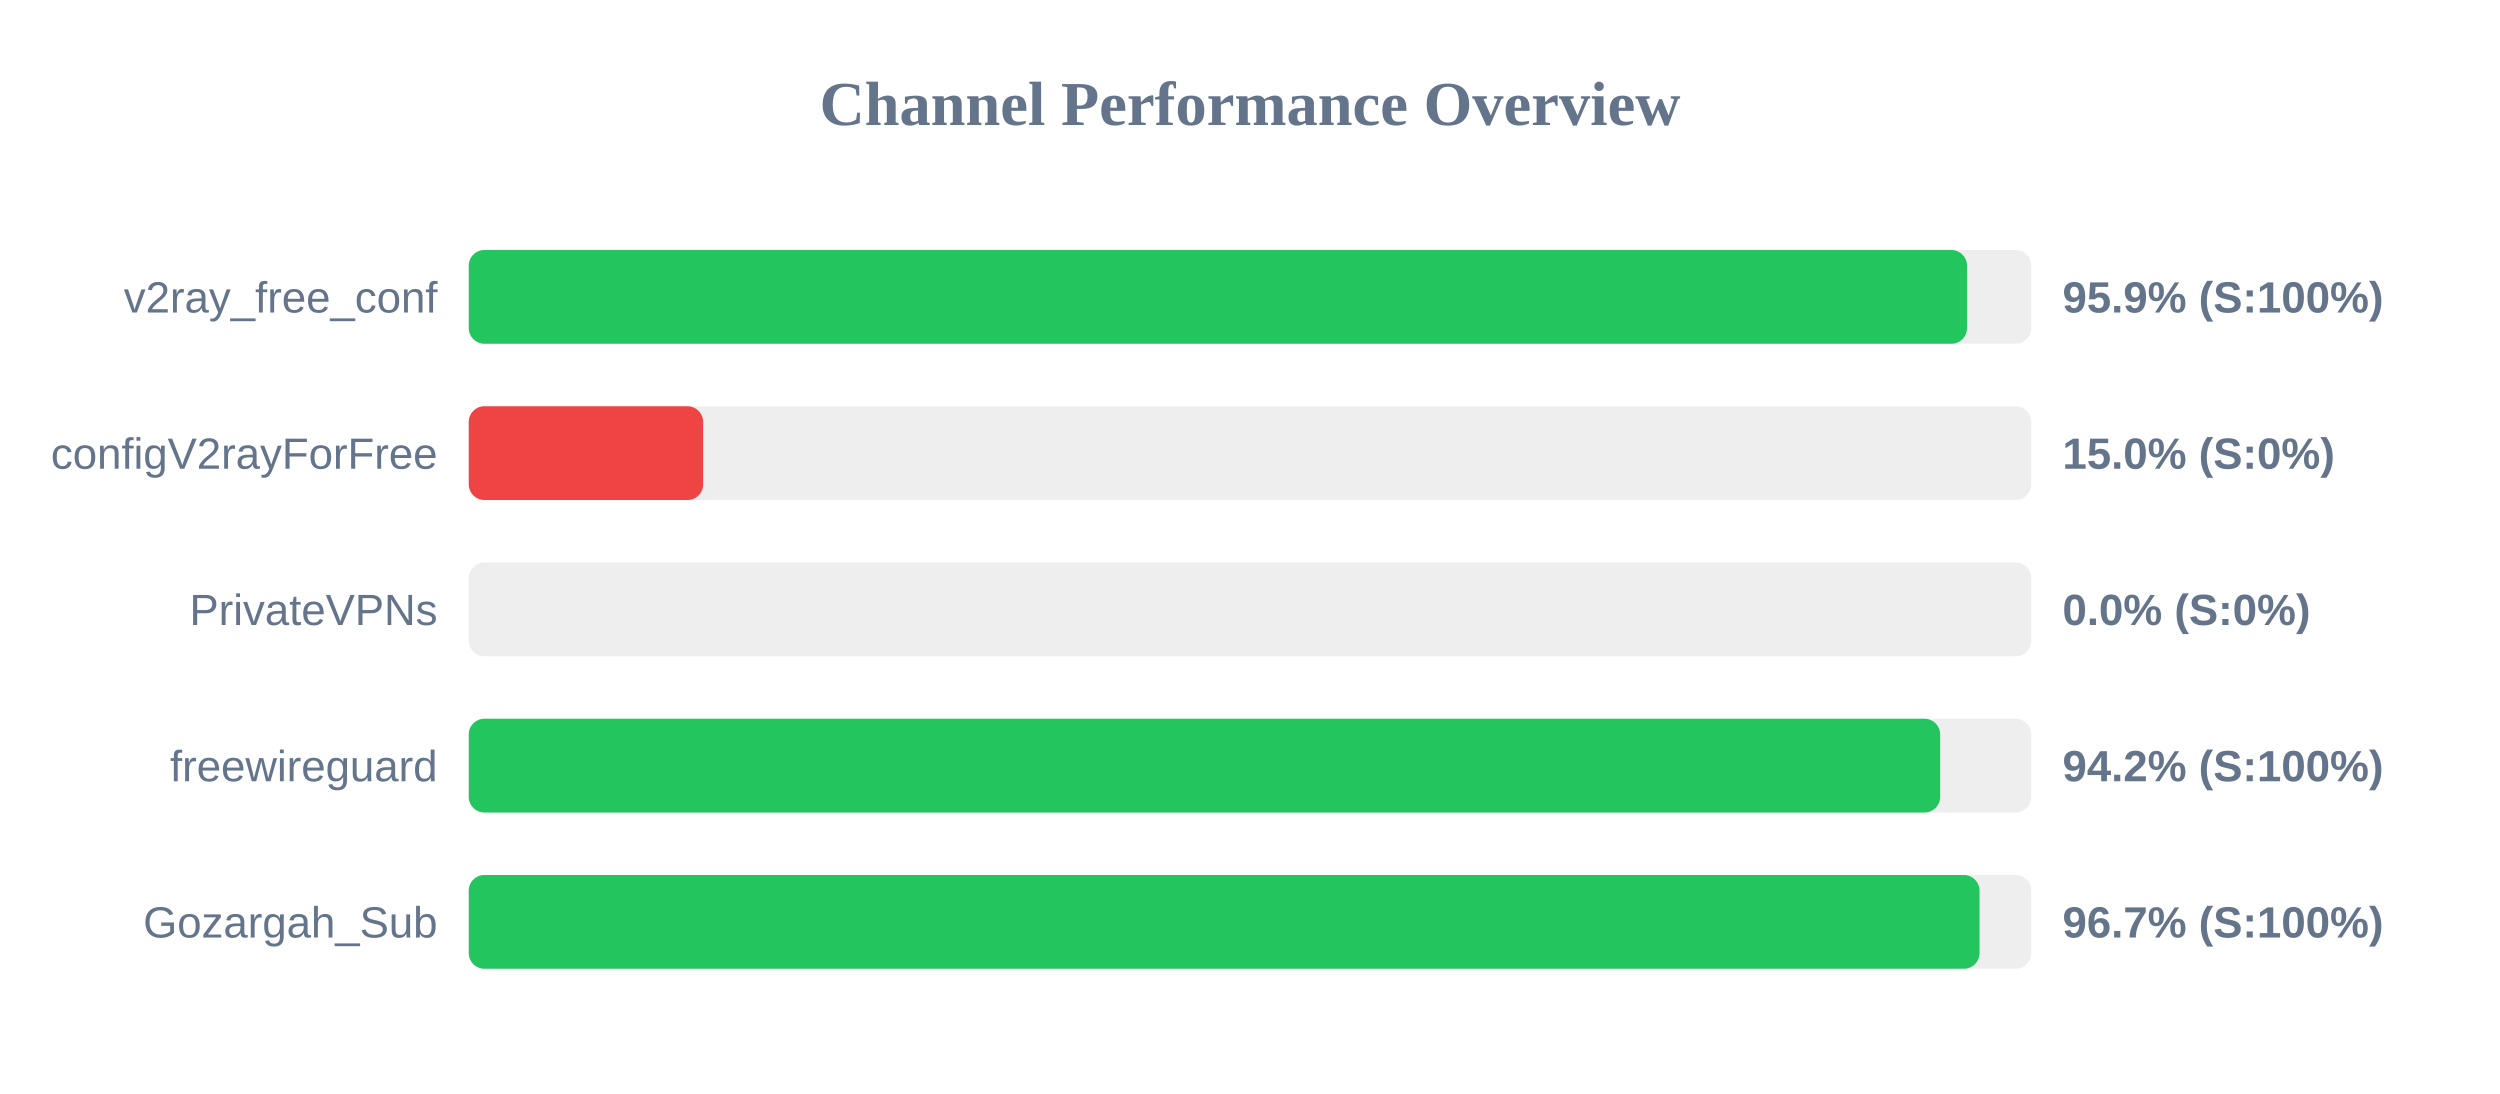
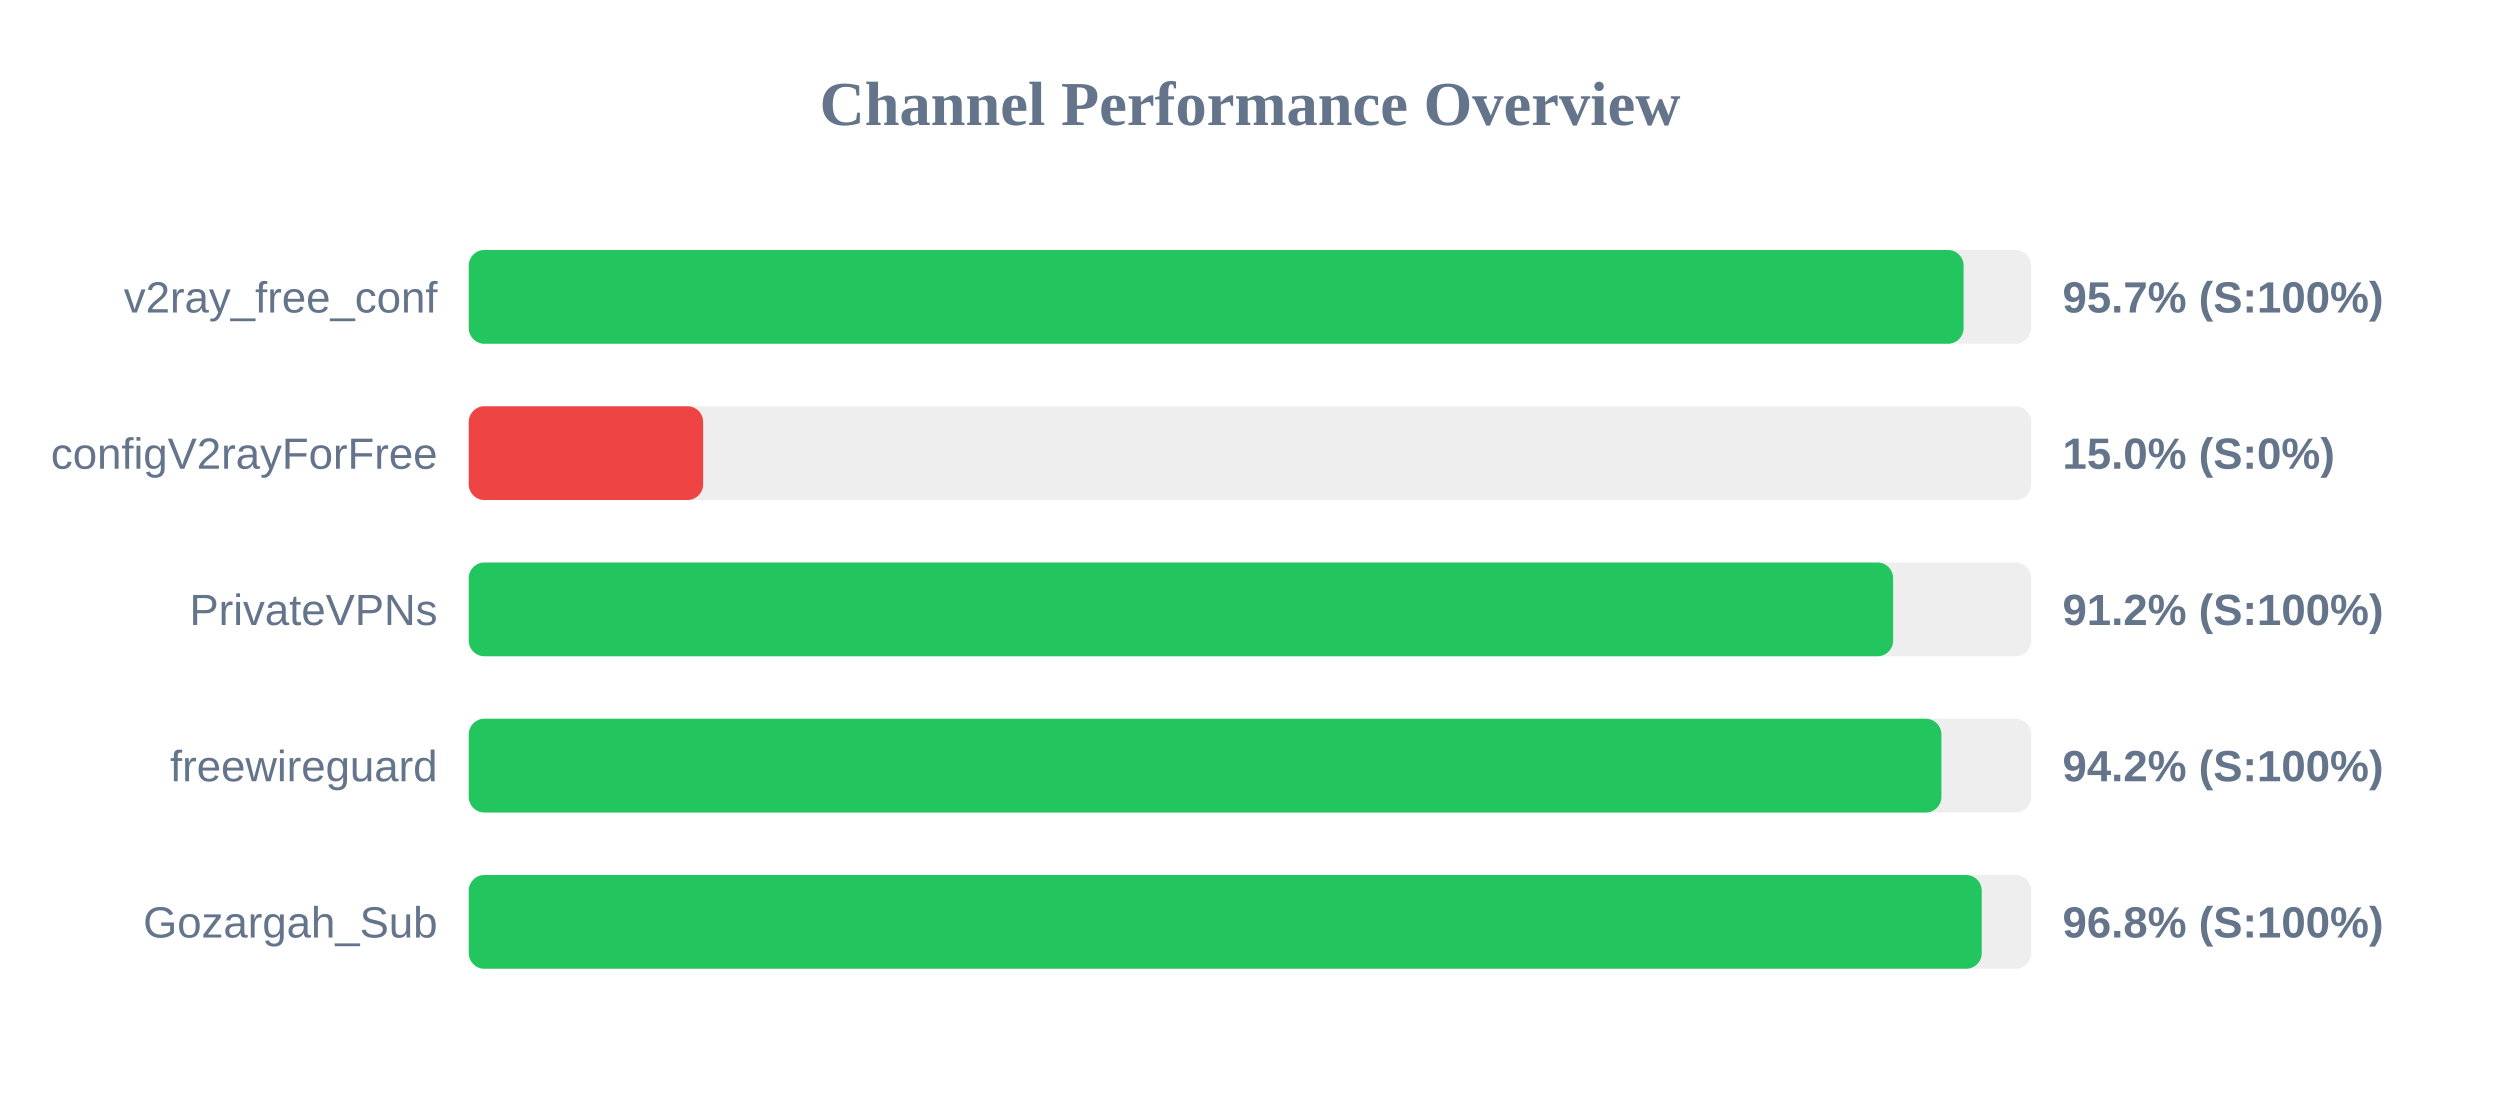
<svg xmlns="http://www.w3.org/2000/svg" width="800" height="350" version="1.1">
  <style>
        .row { font: 14px Arial; fill: #64748b; }
        .score { font: bold 14px Arial; fill: #64748b; }
    </style>
  <text x="400" y="40" text-anchor="middle" font-size="20px" font-weight="bold" fill="#64748b">Channel Performance Overview</text>
  <rect x="150" y="80" width="500" height="30" fill="#eee" rx="5" />
-   <rect x="150" y="80" width="479.45" height="30" fill="#22c55e" rx="5" />
+   <rect x="150" y="80" width="478.35" height="30" fill="#22c55e" rx="5" />
  <text x="140" y="100" text-anchor="end" class="row">v2ray_free_conf</text>
-   <text x="660" y="100" text-anchor="start" class="score">95.9% (S:100%)</text>
+   <text x="660" y="100" text-anchor="start" class="score">95.7% (S:100%)</text>
  <rect x="150" y="130" width="500" height="30" fill="#eee" rx="5" />
  <rect x="150" y="130" width="75.0" height="30" fill="#ef4444" rx="5" />
  <text x="140" y="150" text-anchor="end" class="row">configV2rayForFree</text>
  <text x="660" y="150" text-anchor="start" class="score">15.0% (S:0%)</text>
  <rect x="150" y="180" width="500" height="30" fill="#eee" rx="5" />
-   <rect x="150" y="180" width="0.0" height="30" fill="#ef4444" rx="5" />
+   <rect x="150" y="180" width="455.8" height="30" fill="#22c55e" rx="5" />
  <text x="140" y="200" text-anchor="end" class="row">PrivateVPNs</text>
-   <text x="660" y="200" text-anchor="start" class="score">0.0% (S:0%)</text>
+   <text x="660" y="200" text-anchor="start" class="score">91.2% (S:100%)</text>
  <rect x="150" y="230" width="500" height="30" fill="#eee" rx="5" />
-   <rect x="150" y="230" width="470.85" height="30" fill="#22c55e" rx="5" />
+   <rect x="150" y="230" width="471.25" height="30" fill="#22c55e" rx="5" />
  <text x="140" y="250" text-anchor="end" class="row">freewireguard</text>
  <text x="660" y="250" text-anchor="start" class="score">94.2% (S:100%)</text>
  <rect x="150" y="280" width="500" height="30" fill="#eee" rx="5" />
-   <rect x="150" y="280" width="483.45" height="30" fill="#22c55e" rx="5" />
+   <rect x="150" y="280" width="484.15" height="30" fill="#22c55e" rx="5" />
  <text x="140" y="300" text-anchor="end" class="row">Gozargah_Sub</text>
-   <text x="660" y="300" text-anchor="start" class="score">96.7% (S:100%)</text>
+   <text x="660" y="300" text-anchor="start" class="score">96.8% (S:100%)</text>
</svg>
